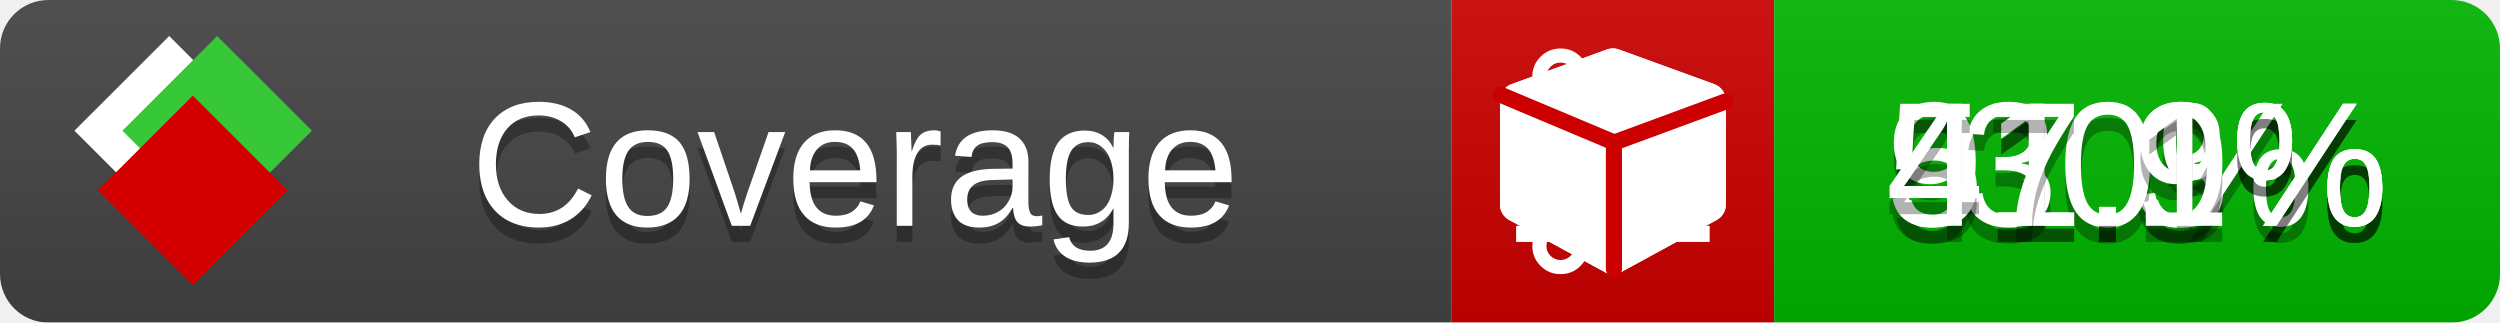
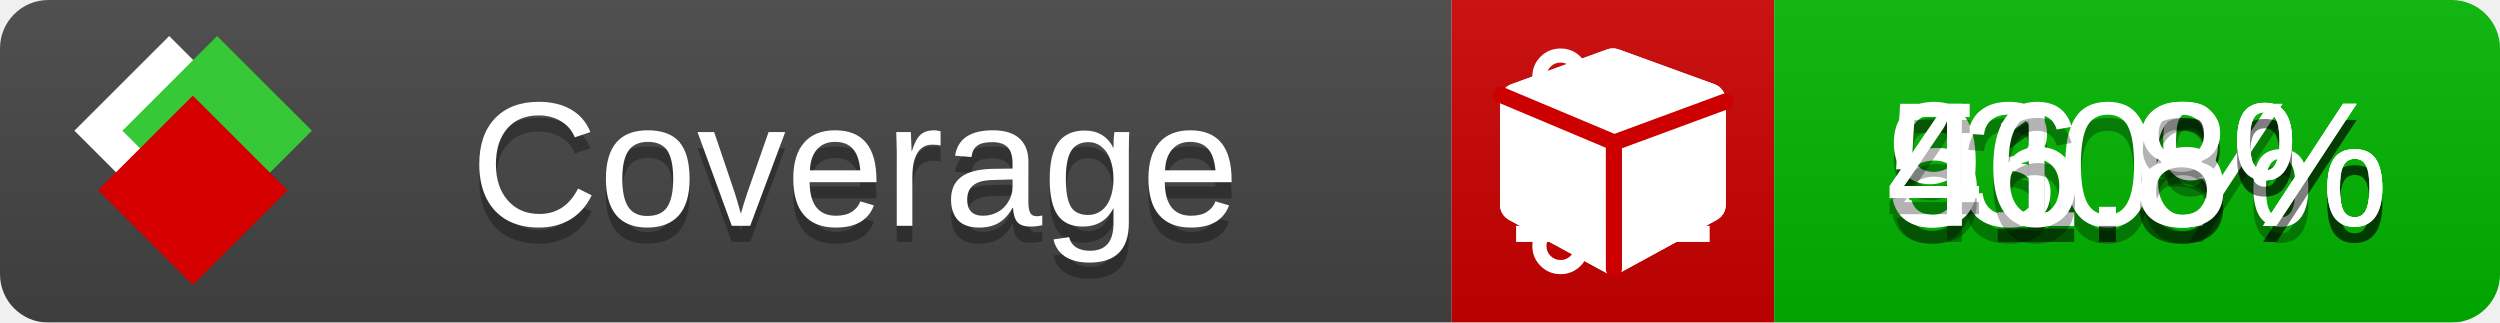
<svg xmlns="http://www.w3.org/2000/svg" xmlns:xlink="http://www.w3.org/1999/xlink" width="155" height="20">
  <style type="text/css">
          
            @keyframes fade1 {
                0% { visibility: visible; opacity: 1; }
               23% { visibility: visible; opacity: 1; }
               25% { visibility: hidden; opacity: 0; }
               48% { visibility: hidden; opacity: 0; }
               50% { visibility: hidden; opacity: 0; }
               73% { visibility: hidden; opacity: 0; }
               75% { visibility: hidden; opacity: 0; }
               98% { visibility: hidden; opacity: 0; }
              100% { visibility: visible; opacity: 1; }
            }
            @keyframes fade2 {
                0% { visibility: hidden; opacity: 0; }
               23% { visibility: hidden; opacity: 0; }
               25% { visibility: visible; opacity: 1; }
               48% { visibility: visible; opacity: 1; }
               50% { visibility: hidden; opacity: 0; }
               73% { visibility: hidden; opacity: 0; }
               75% { visibility: hidden; opacity: 0; }
               98% { visibility: hidden; opacity: 0; }
              100% { visibility: hidden; opacity: 0; }
            }
            @keyframes fade3 {
                0% { visibility: hidden; opacity: 0; }
               23% { visibility: hidden; opacity: 0; }
               25% { visibility: hidden; opacity: 0; }
               48% { visibility: hidden; opacity: 0; }
               50% { visibility: visible; opacity: 1; }
               73% { visibility: visible; opacity: 1; }
               75% { visibility: hidden; opacity: 0; }
               98% { visibility: hidden; opacity: 0; }
              100% { visibility: hidden; opacity: 0; }
            }
            @keyframes fade4 {
                0% { visibility: hidden; opacity: 0; }
               23% { visibility: hidden; opacity: 0; }
               25% { visibility: hidden; opacity: 0; }
               48% { visibility: hidden; opacity: 0; }
               50% { visibility: hidden; opacity: 0; }
               73% { visibility: hidden; opacity: 0; }
               75% { visibility: visible; opacity: 1; }
               98% { visibility: visible; opacity: 1; }
              100% { visibility: hidden; opacity: 0; }
            }
            .linecoverage {
                animation-duration: 15s;
                animation-name: fade1;
                animation-iteration-count: infinite;
            }
            .branchcoverage {
                animation-duration: 15s;
                animation-name: fade2;
                animation-iteration-count: infinite;
            }
            .methodcoverage {
                animation-duration: 15s;
                animation-name: fade3;
                animation-iteration-count: infinite;
            }
            .fullmethodcoverage {
                animation-duration: 15s;
                animation-name: fade4;
                animation-iteration-count: infinite;
            }
          
    </style>
  <defs>
    <linearGradient id="gradient" x2="0" y2="100%">
      <stop offset="0" stop-color="#bbb" stop-opacity=".1" />
      <stop offset="1" stop-opacity=".1" />
    </linearGradient>
    <linearGradient id="c">
      <stop offset="0" stop-color="#d40000" />
      <stop offset="1" stop-color="#ff2a2a" />
    </linearGradient>
    <linearGradient id="a">
      <stop offset="0" stop-color="#e0e0de" />
      <stop offset="1" stop-color="#fff" />
    </linearGradient>
    <linearGradient id="b">
      <stop offset="0" stop-color="#37c837" />
      <stop offset="1" stop-color="#217821" />
    </linearGradient>
    <linearGradient xlink:href="#a" id="e" x1="106.44" x2="69.96" y1="-11.96" y2="-46.84" gradientTransform="matrix(-.8426 -.00045 -.00045 -.8426 -94.27 -75.82)" gradientUnits="userSpaceOnUse" />
    <linearGradient xlink:href="#b" id="f" x1="56.19" x2="77.97" y1="-23.45" y2="10.62" gradientTransform="matrix(.8426 .00045 .00045 .8426 94.27 75.82)" gradientUnits="userSpaceOnUse" />
    <linearGradient xlink:href="#c" id="g" x1="79.98" x2="132.9" y1="10.79" y2="10.79" gradientTransform="matrix(.8426 .00045 .00045 .8426 94.27 75.82)" gradientUnits="userSpaceOnUse" />
    <mask id="mask">
      <rect width="155" height="20" rx="3" fill="#fff" />
    </mask>
    <g id="icon" transform="matrix(.04486 0 0 .04481 -.48 -.63)">
      <rect width="52.92" height="52.92" x="-109.72" y="-27.13" fill="url(#e)" transform="rotate(-135)" />
      <rect width="52.92" height="52.92" x="70.19" y="-39.18" fill="url(#f)" transform="rotate(45)" />
      <rect width="52.92" height="52.92" x="80.05" y="-15.74" fill="url(#g)" transform="rotate(45)" />
    </g>
  </defs>
  <g mask="url(#mask)">
    <rect x="0" y="0" width="90" height="20" fill="#444" />
    <rect x="90" y="0" width="20" height="20" fill="#c00" />
    <rect x="110" y="0" width="45" height="20" fill="#00B600" />
    <rect x="0" y="0" width="155" height="20" fill="url(#gradient)" />
  </g>
  <g>
    <path class="linecoverage" stroke="#fff" d="M94 6.5 h12 M94 10.5 h12 M94 14.5 h12" />
    <path class="branchcoverage" fill="#fff" d="m 97.628,15.247 q 0,-0.364 -0.255,-0.619 -0.255,-0.255 -0.619,-0.255 -0.364,0 -0.619,0.255 -0.255,0.255 -0.255,0.619 0,0.364 0.255,0.619 0.255,0.255 0.619,0.255 0.364,0 0.619,-0.255 0.255,-0.255 0.255,-0.619 z m 0,-10.493 q 0,-0.364 -0.255,-0.619 -0.255,-0.255 -0.619,-0.255 -0.364,0 -0.619,0.255 -0.255,0.255 -0.255,0.619 0,0.364 0.255,0.619 0.255,0.255 0.619,0.255 0.364,0 0.619,-0.255 0.255,-0.255 0.255,-0.619 z m 5.83,1.166 q 0,-0.364 -0.255,-0.619 -0.255,-0.255 -0.619,-0.255 -0.364,0 -0.619,0.255 -0.255,0.255 -0.255,0.619 0,0.364 0.255,0.619 0.255,0.255 0.619,0.255 0.364,0 0.619,-0.255 0.255,-0.255 0.255,-0.619 z m 0.874,0 q 0,0.474 -0.237,0.879 -0.237,0.405 -0.638,0.633 -0.018,2.614 -2.059,3.771 -0.619,0.346 -1.849,0.738 -1.166,0.364 -1.544,0.647 -0.378,0.282 -0.378,0.911 l 0,0.237 q 0.401,0.228 0.638,0.633 0.237,0.405 0.237,0.879 0,0.729 -0.51,1.239 -0.51,0.51 -1.239,0.51 -0.729,0 -1.239,-0.51 -0.51,-0.51 -0.51,-1.239 0,-0.474 0.237,-0.879 0.237,-0.405 0.638,-0.633 l 0,-7.469 q -0.401,-0.228 -0.638,-0.633 -0.237,-0.405 -0.237,-0.879 0,-0.729 0.51,-1.239 0.51,-0.51 1.239,-0.51 0.729,0 1.239,0.51 0.51,0.51 0.51,1.239 0,0.474 -0.237,0.879 -0.237,0.405 -0.638,0.633 l 0,4.527 q 0.492,-0.237 1.403,-0.519 0.501,-0.155 0.797,-0.269 0.296,-0.114 0.642,-0.282 0.346,-0.169 0.537,-0.36 0.191,-0.191 0.369,-0.465 0.178,-0.273 0.255,-0.633 0.077,-0.36 0.077,-0.833 -0.401,-0.228 -0.638,-0.633 -0.237,-0.405 -0.237,-0.879 0,-0.729 0.51,-1.239 0.51,-0.51 1.239,-0.51 0.729,0 1.239,0.51 0.51,0.51 0.51,1.239 z" />
    <path class="methodcoverage" fill="#fff" d="m 100.538,15.629 5.385,-2.936 v -5.351 l -5.385,1.96 z M 100,8.351 105.873,6.214 100,4.077 94.127,6.214 Z m 7,-2.12 v 6.462 q 0,0.294 -0.151,0.547 -0.151,0.252 -0.412,0.395 l -5.923,3.231 q -0.236,0.135 -0.513,0.135 -0.278,0 -0.513,-0.135 l -5.923,-3.231 Q 93.303,13.492 93.151,13.239 93,12.987 93,12.692 v -6.462 q 0,-0.337 0.194,-0.614 0.194,-0.278 0.513,-0.395 l 5.923,-2.154 q 0.185,-0.067 0.37,-0.067 0.185,0 0.37,0.067 l 5.923,2.154 q 0.32,0.118 0.513,0.395 Q 107,5.894 107,6.231 Z" />
    <path class="fullmethodcoverage" fill="#fff" d="m 107,6.231 v 6.462 c 0,0.196 -0.051,0.379 -0.151,0.547 -0.101,0.168 -0.238,0.3 -0.412,0.395 l -5.923,3.231 c -0.157,0.09 -0.328,0.135 -0.513,0.135 -0.185,0 -0.356,-0.045 -0.513,-0.135 l -5.923,-3.231 C 93.39,13.539 93.252,13.407 93.151,13.239 93.05,13.071 93,12.889 93,12.692 v -6.462 c 0,-0.224 0.065,-0.429 0.194,-0.614 0.129,-0.185 0.3,-0.317 0.513,-0.395 l 5.923,-2.154 c 0.123,-0.045 0.247,-0.067 0.37,-0.067 0.123,0 0.247,0.022 0.37,0.067 l 5.923,2.154 c 0.213,0.079 0.384,0.21 0.513,0.395 0.129,0.185 0.194,0.39 0.194,0.614 z" />
    <path class="fullmethodcoverage" style="fill:none;stroke:#cc0000;stroke-width:1;stroke-linecap:round;stroke-dasharray:none;stroke-opacity:1" d="m 100.064,16.677 -0.002,-7.833 6.906,-2.547" />
    <path class="fullmethodcoverage" style="fill:none;stroke:#cc0000;stroke-width:1;stroke-linecap:round;stroke-dasharray:none;stroke-opacity:1" d="M 99.914,8.765 93.052,5.882" />
  </g>
  <g fill="#fff" text-anchor="middle" font-family="Verdana,Arial,Geneva,sans-serif" font-size="11">
    <a xlink:href="https://github.com/danielpalme/ReportGenerator" target="_top">
      <use xlink:href="#icon" transform="translate(3,1) scale(3.5)" />
    </a>
    <text x="53" y="15" fill="#010101" fill-opacity=".3">Coverage</text>
    <text x="53" y="14" fill="#fff">Coverage</text>
    <text class="linecoverage" x="132.5" y="15" fill="#010101" fill-opacity=".3">91.3%</text>
    <text class="linecoverage" x="132.5" y="14">91.3%</text>
    <text class="branchcoverage" x="132.5" y="15" fill="#010101" fill-opacity=".3">30%</text>
    <text class="branchcoverage" x="132.5" y="14">30%</text>
-     <text class="methodcoverage" x="132.5" y="15" fill="#010101" fill-opacity=".3">51.9%</text>
-     <text class="methodcoverage" x="132.5" y="14">51.9%</text>
-     <text class="fullmethodcoverage" x="132.5" y="15" fill="#010101" fill-opacity=".3">47.1%</text>
-     <text class="fullmethodcoverage" x="132.5" y="14">47.1%</text>
+     <text class="methodcoverage" x="132.5" y="15" fill="#010101" fill-opacity=".3">51.6%</text>
+     <text class="methodcoverage" x="132.5" y="14">51.6%</text>
+     <text class="fullmethodcoverage" x="132.5" y="15" fill="#010101" fill-opacity=".3">46.8%</text>
+     <text class="fullmethodcoverage" x="132.5" y="14">46.8%</text>
  </g>
  <g>
    <rect class="linecoverage" x="90" y="0" width="65" height="20" fill-opacity="0" />
    <rect class="branchcoverage" x="90" y="0" width="65" height="20" fill-opacity="0" />
    <rect class="methodcoverage" x="90" y="0" width="65" height="20" fill-opacity="0" />
    <rect class="fullmethodcoverage" x="90" y="0" width="65" height="20" fill-opacity="0" />
  </g>
</svg>
